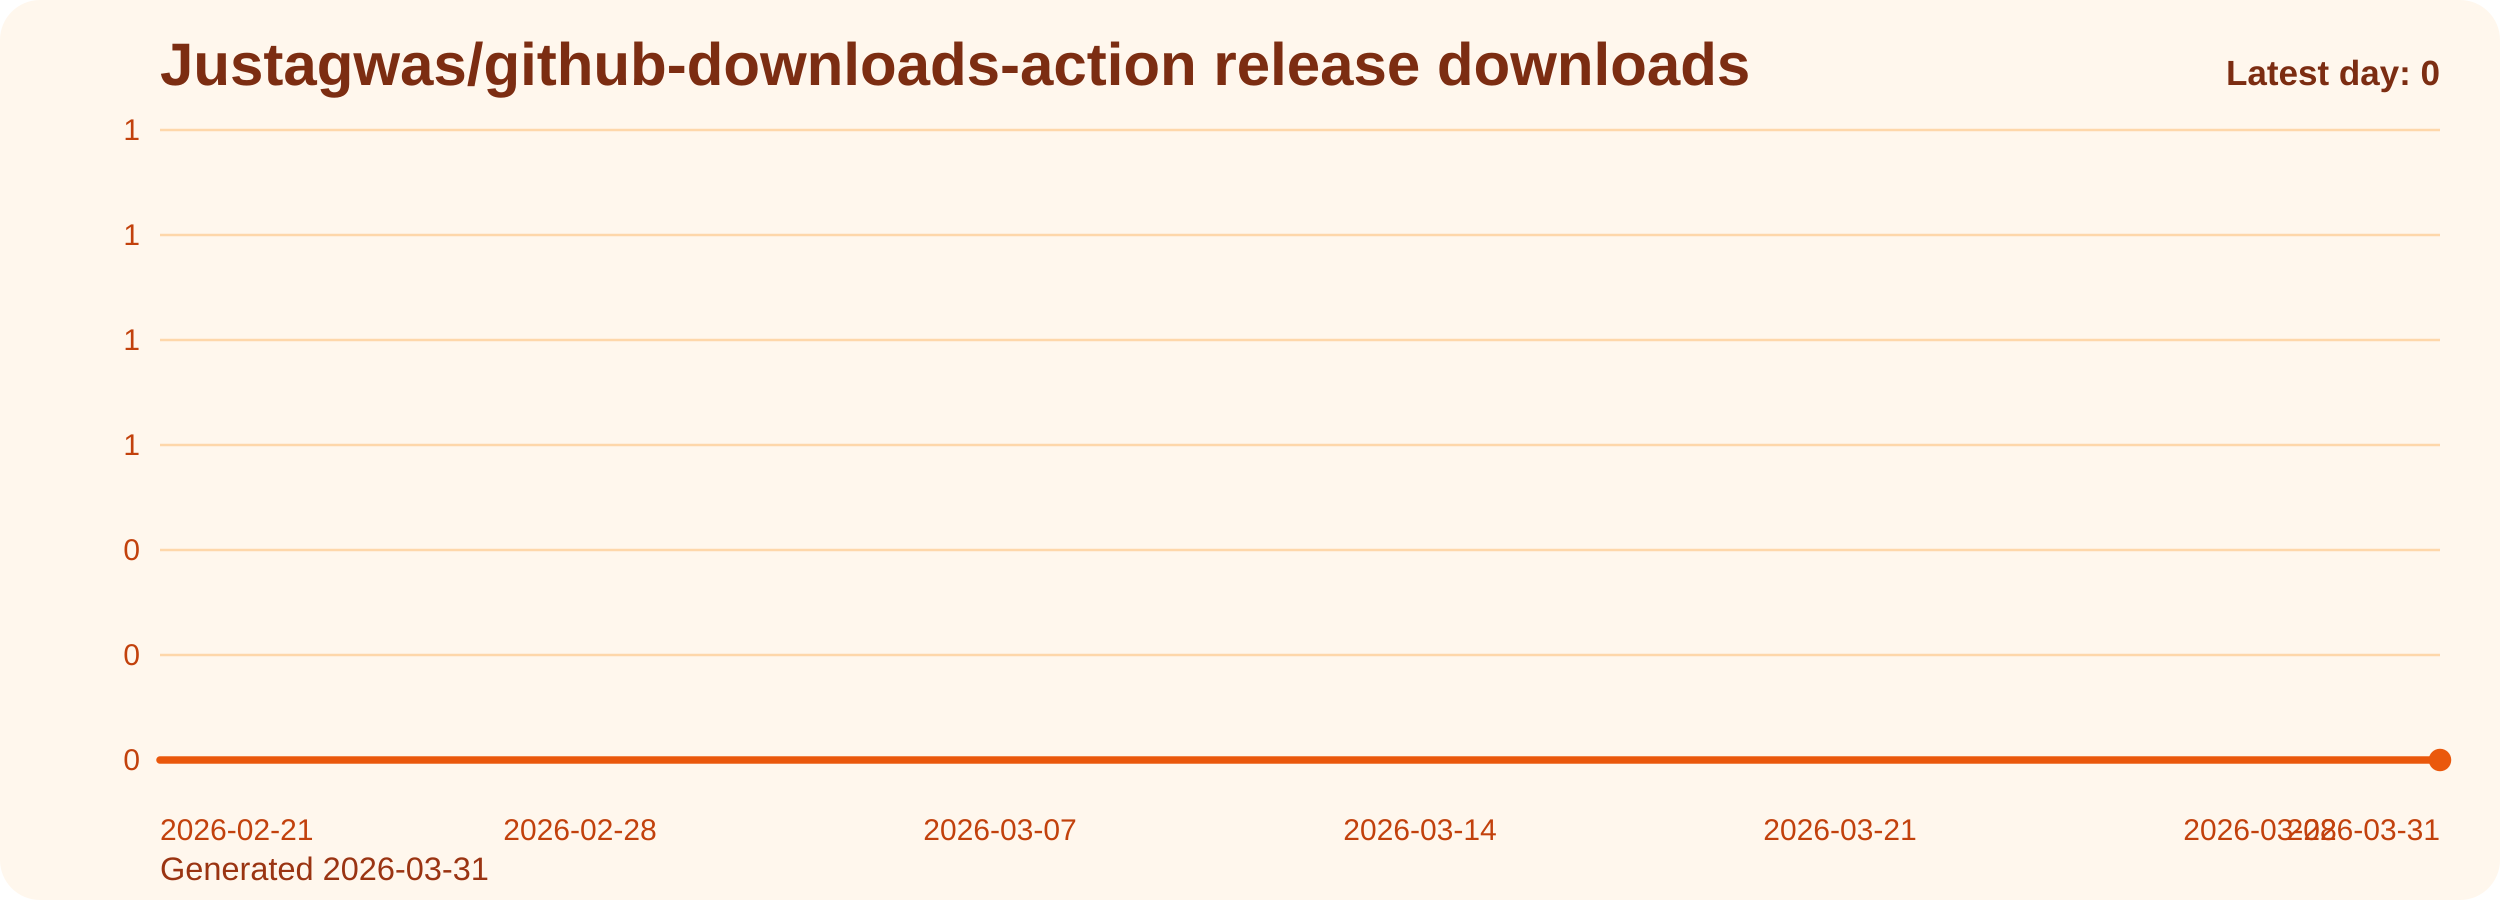
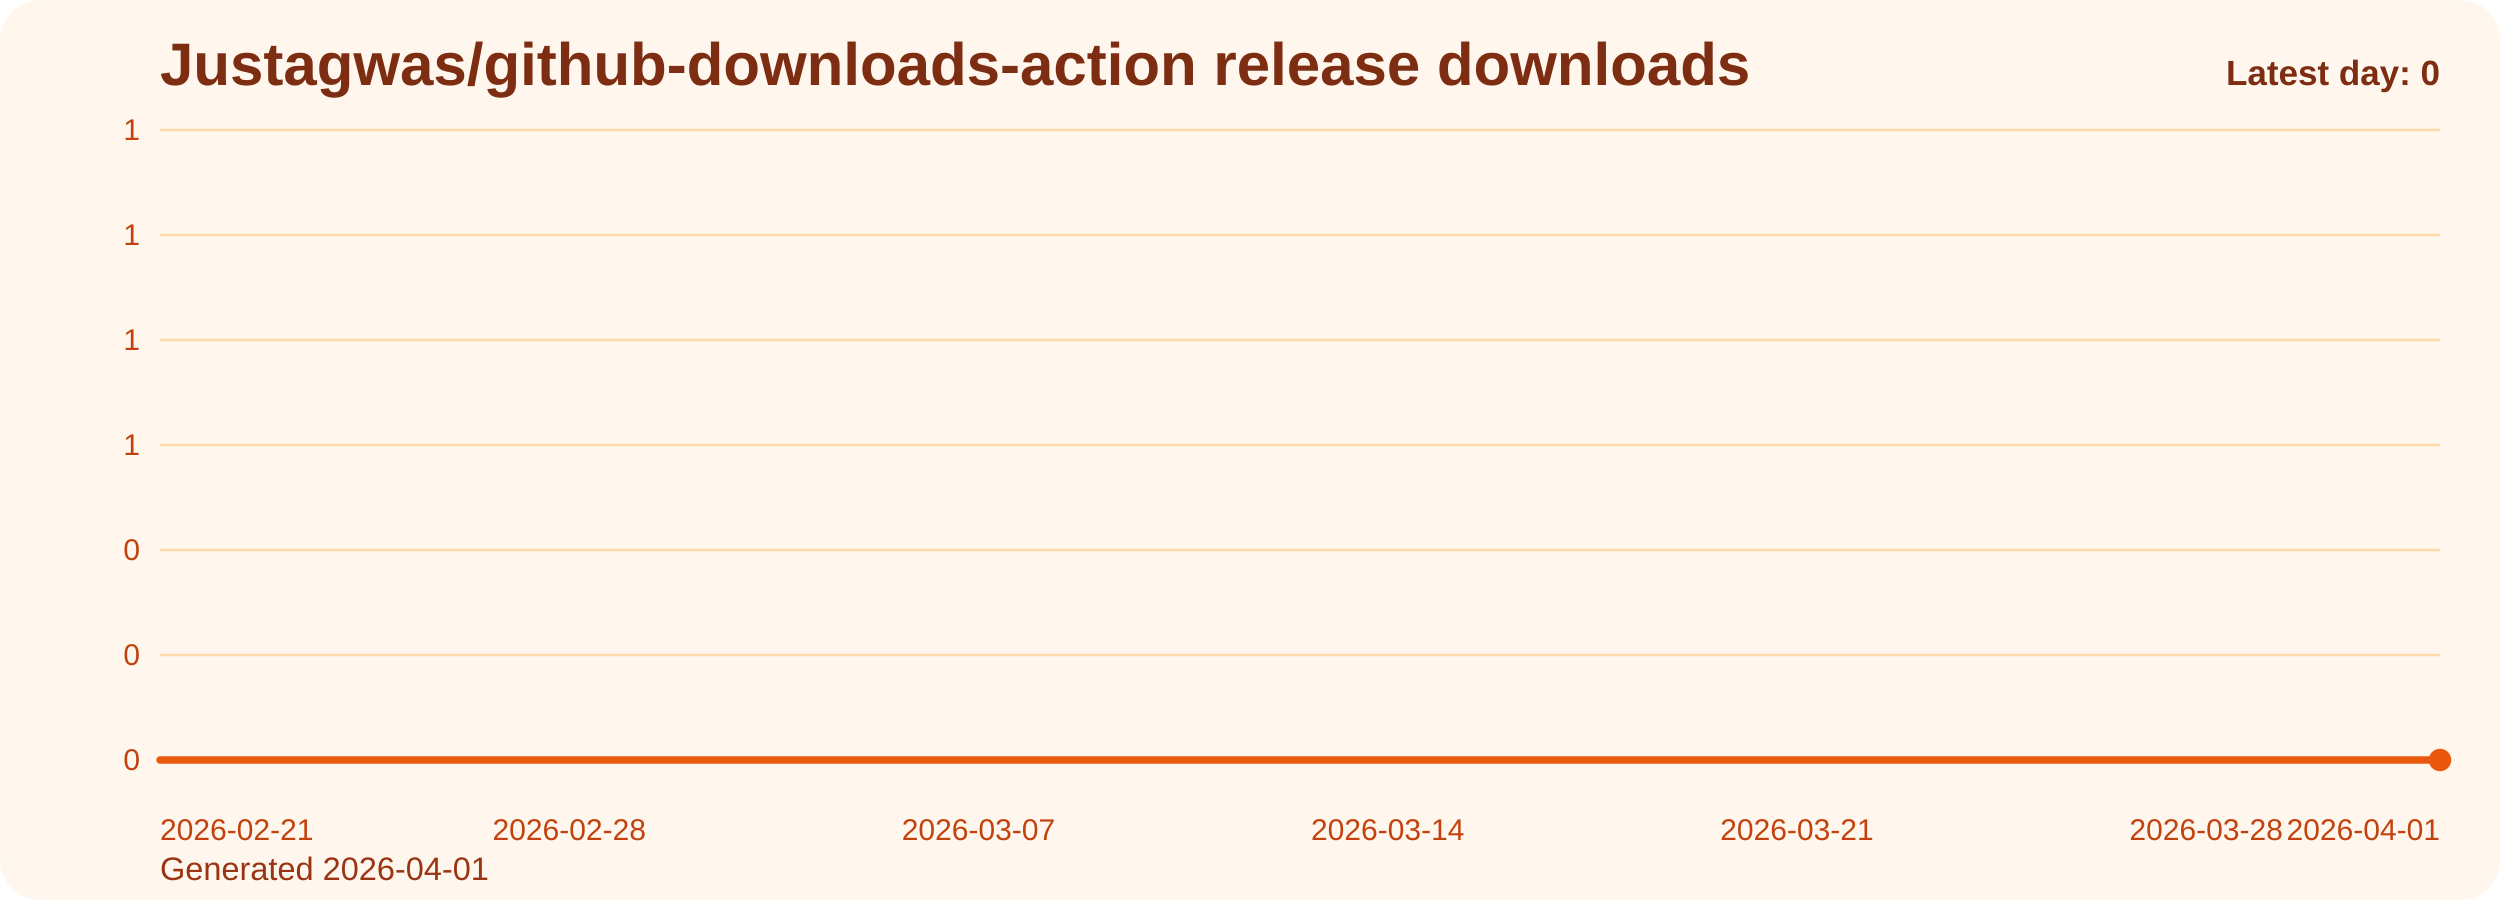
<svg xmlns="http://www.w3.org/2000/svg" viewBox="0 0 1000 360" role="img" aria-label="Justagwas/github-downloads-action release downloads chart">
  <defs>
    <linearGradient id="fill-daily-orange" x1="0" y1="0" x2="0" y2="1">
      <stop offset="0%" stop-color="#f97316" stop-opacity="0.32" />
      <stop offset="100%" stop-color="#f97316" stop-opacity="0.05" />
    </linearGradient>
    <style>
      .bg { fill: #fff7ed; }
      .title { font: 700 24px Arial, sans-serif; fill: #7c2d12; }
      .sub { font: 400 13px Arial, sans-serif; fill: #9a3412; }
      .grid { stroke: #fed7aa; stroke-width: 1; }
      .axis { font: 400 12px Arial, sans-serif; fill: #c2410c; }
      .line { fill: none; stroke: #ea580c; stroke-width: 3; stroke-linecap: round; stroke-linejoin: round; }
      .dot { fill: #ea580c; }
      .value { font: 600 11px Arial, sans-serif; fill: #9a3412; }
      .latest { font: 700 14px Arial, sans-serif; fill: #7c2d12; }
    </style>
  </defs>
  <rect class="bg" x="0" y="0" width="1000" height="360" rx="16" />
  <text class="title" x="64" y="34">Justagwas/github-downloads-action release downloads</text>
-   <text class="sub" x="64" y="352">Generated 2026-03-31</text>
+   <text class="sub" x="64" y="352">Generated 2026-04-01</text>
  <line x1="64" y1="52.00" x2="976" y2="52.00" class="grid" />
  <text x="56" y="56.00" text-anchor="end" class="axis">1</text>
  <line x1="64" y1="94.00" x2="976" y2="94.00" class="grid" />
  <text x="56" y="98.00" text-anchor="end" class="axis">1</text>
  <line x1="64" y1="136.00" x2="976" y2="136.00" class="grid" />
  <text x="56" y="140.00" text-anchor="end" class="axis">1</text>
  <line x1="64" y1="178.00" x2="976" y2="178.00" class="grid" />
  <text x="56" y="182.00" text-anchor="end" class="axis">1</text>
  <line x1="64" y1="220.00" x2="976" y2="220.00" class="grid" />
  <text x="56" y="224.00" text-anchor="end" class="axis">0</text>
  <line x1="64" y1="262.00" x2="976" y2="262.00" class="grid" />
  <text x="56" y="266.00" text-anchor="end" class="axis">0</text>
  <line x1="64" y1="304.00" x2="976" y2="304.00" class="grid" />
  <text x="56" y="308.00" text-anchor="end" class="axis">0</text>
-   <path d="M 64.00 304 L 64.00 304.00 L 88.00 304.00 L 112.00 304.00 L 136.00 304.00 L 160.00 304.00 L 184.00 304.00 L 208.00 304.00 L 232.00 304.00 L 256.00 304.00 L 280.00 304.00 L 304.00 304.00 L 328.00 304.00 L 352.00 304.00 L 376.00 304.00 L 400.00 304.00 L 424.00 304.00 L 448.00 304.00 L 472.00 304.00 L 496.00 304.00 L 520.00 304.00 L 544.00 304.00 L 568.00 304.00 L 592.00 304.00 L 616.00 304.00 L 640.00 304.00 L 664.00 304.00 L 688.00 304.00 L 712.00 304.00 L 736.00 304.00 L 760.00 304.00 L 784.00 304.00 L 808.00 304.00 L 832.00 304.00 L 856.00 304.00 L 880.00 304.00 L 904.00 304.00 L 928.00 304.00 L 952.00 304.00 L 976.00 304.00 L 976.00 304 Z" fill="url(#fill-daily-orange)" />
-   <polyline class="line" points="64.00,304.00 88.00,304.00 112.00,304.00 136.00,304.00 160.00,304.00 184.00,304.00 208.00,304.00 232.00,304.00 256.00,304.00 280.00,304.00 304.00,304.00 328.00,304.00 352.00,304.00 376.00,304.00 400.00,304.00 424.00,304.00 448.00,304.00 472.00,304.00 496.00,304.00 520.00,304.00 544.00,304.00 568.00,304.00 592.00,304.00 616.00,304.00 640.00,304.00 664.00,304.00 688.00,304.00 712.00,304.00 736.00,304.00 760.00,304.00 784.00,304.00 808.00,304.00 832.00,304.00 856.00,304.00 880.00,304.00 904.00,304.00 928.00,304.00 952.00,304.00 976.00,304.00" />
+   <path d="M 64.00 304 L 64.00 304.00 L 87.38 304.00 L 110.77 304.00 L 134.15 304.00 L 157.54 304.00 L 180.92 304.00 L 204.31 304.00 L 227.69 304.00 L 251.08 304.00 L 274.46 304.00 L 297.85 304.00 L 321.23 304.00 L 344.62 304.00 L 368.00 304.00 L 391.38 304.00 L 414.77 304.00 L 438.15 304.00 L 461.54 304.00 L 484.92 304.00 L 508.31 304.00 L 531.69 304.00 L 555.08 304.00 L 578.46 304.00 L 601.85 304.00 L 625.23 304.00 L 648.62 304.00 L 672.00 304.00 L 695.38 304.00 L 718.77 304.00 L 742.15 304.00 L 765.54 304.00 L 788.92 304.00 L 812.31 304.00 L 835.69 304.00 L 859.08 304.00 L 882.46 304.00 L 905.85 304.00 L 929.23 304.00 L 952.62 304.00 L 976.00 304.00 L 976.00 304 Z" fill="url(#fill-daily-orange)" />
+   <polyline class="line" points="64.00,304.00 87.38,304.00 110.77,304.00 134.15,304.00 157.54,304.00 180.92,304.00 204.31,304.00 227.69,304.00 251.08,304.00 274.46,304.00 297.85,304.00 321.23,304.00 344.62,304.00 368.00,304.00 391.38,304.00 414.77,304.00 438.15,304.00 461.54,304.00 484.92,304.00 508.31,304.00 531.69,304.00 555.08,304.00 578.46,304.00 601.85,304.00 625.23,304.00 648.62,304.00 672.00,304.00 695.38,304.00 718.77,304.00 742.15,304.00 765.54,304.00 788.92,304.00 812.31,304.00 835.69,304.00 859.08,304.00 882.46,304.00 905.85,304.00 929.23,304.00 952.62,304.00 976.00,304.00" />
  <circle class="dot" cx="976.00" cy="304.00" r="4.5" />
  <text class="axis" x="64.00" y="336" text-anchor="start">2026-02-21</text>
-   <text class="axis" x="232.00" y="336" text-anchor="middle">2026-02-28</text>
-   <text class="axis" x="400.00" y="336" text-anchor="middle">2026-03-07</text>
-   <text class="axis" x="568.00" y="336" text-anchor="middle">2026-03-14</text>
-   <text class="axis" x="736.00" y="336" text-anchor="middle">2026-03-21</text>
-   <text class="axis" x="904.00" y="336" text-anchor="middle">2026-03-28</text>
-   <text class="axis" x="976.00" y="336" text-anchor="end">2026-03-31</text>
+   <text class="axis" x="227.69" y="336" text-anchor="middle">2026-02-28</text>
+   <text class="axis" x="391.38" y="336" text-anchor="middle">2026-03-07</text>
+   <text class="axis" x="555.08" y="336" text-anchor="middle">2026-03-14</text>
+   <text class="axis" x="718.77" y="336" text-anchor="middle">2026-03-21</text>
+   <text class="axis" x="882.46" y="336" text-anchor="middle">2026-03-28</text>
+   <text class="axis" x="976.00" y="336" text-anchor="end">2026-04-01</text>
  <text class="latest" x="976" y="34" text-anchor="end">Latest day: 0</text>
</svg>
